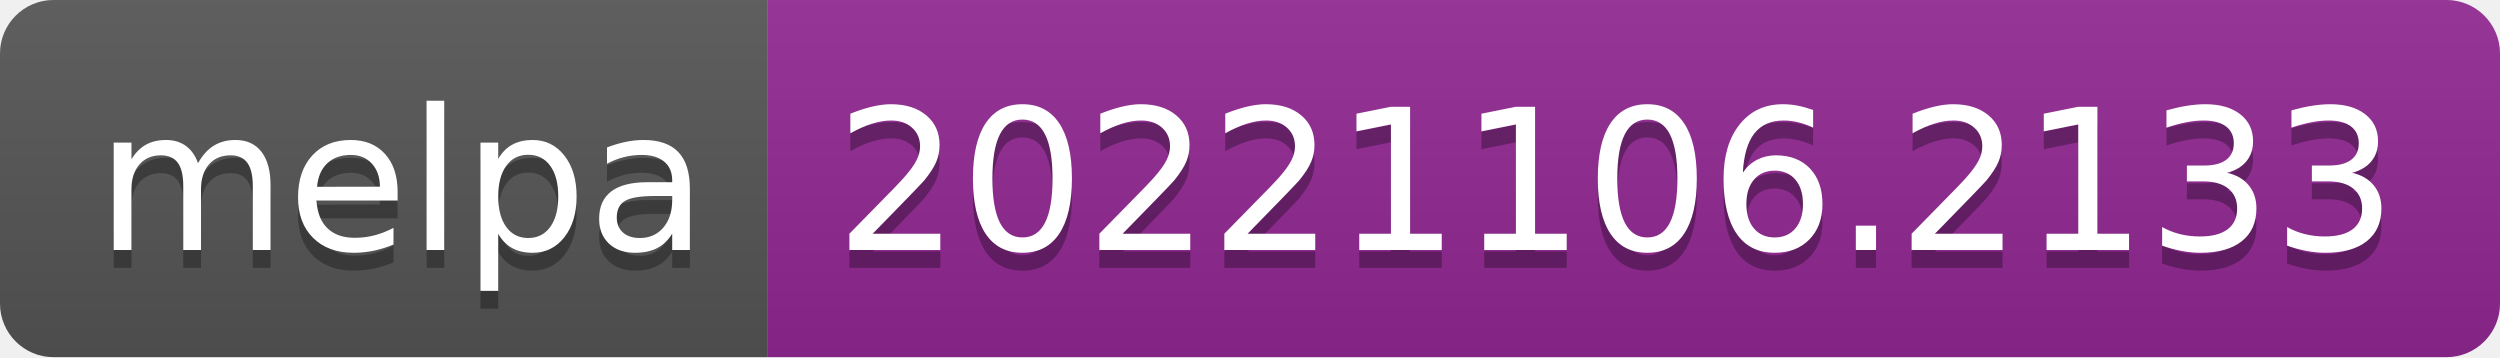
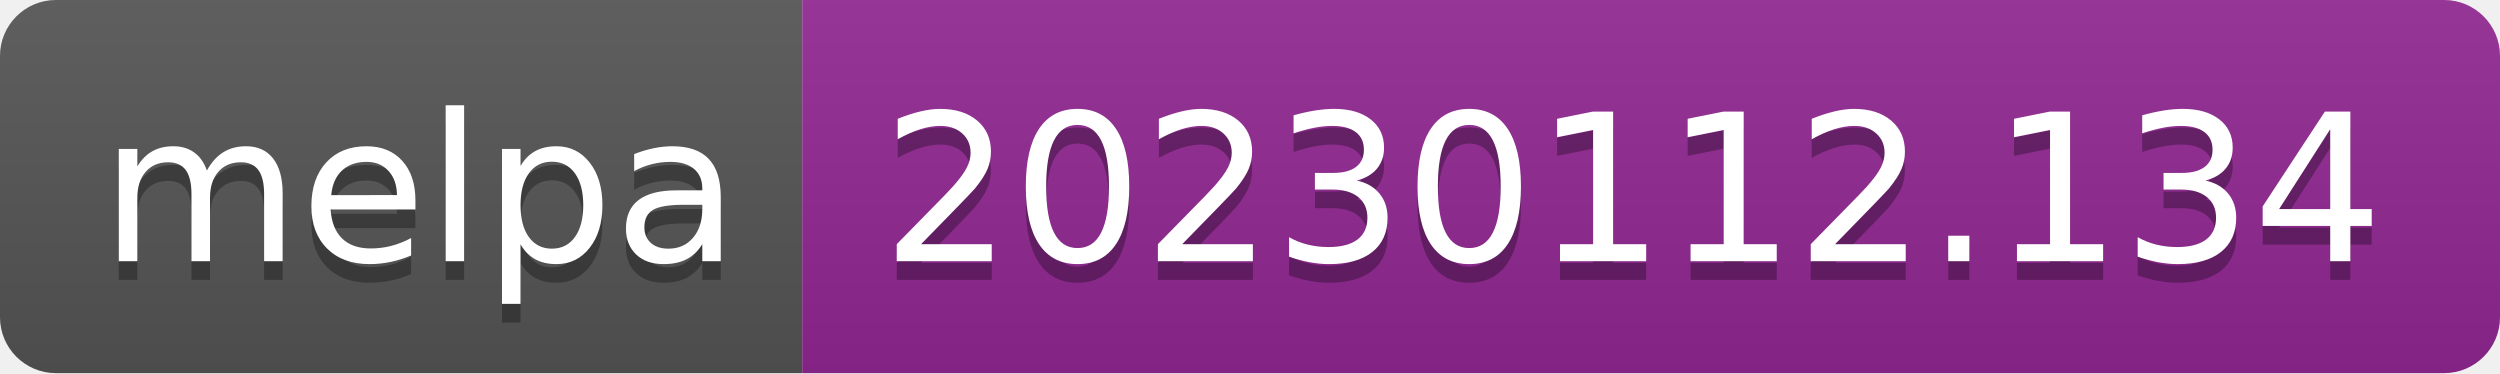
- <svg xmlns="http://www.w3.org/2000/svg" width="140" height="20" role="img" aria-label="melpa: 20221106.2133">
+ <svg xmlns="http://www.w3.org/2000/svg" width="134" height="20" role="img" aria-label="melpa: 20230112.134">
  <linearGradient id="s" x2="0" y2="100%">
    <stop offset="0" stop-color="#bbb" stop-opacity=".1" />
    <stop offset="1" stop-opacity=".1" />
  </linearGradient>
  <clipPath id="r">
-     <rect width="140" height="20" rx="3" fill="#fff" />
+     <rect width="134" height="20" rx="3" fill="#fff" />
  </clipPath>
  <g clip-path="url(#r)">
    <rect width="43" height="20" fill="#555" />
-     <rect x="43" width="97" height="20" fill="#922793" />
-     <rect width="140" height="20" fill="url(#s)" />
+     <rect x="43" width="91" height="20" fill="#922793" />
+     <rect width="134" height="20" fill="url(#s)" />
  </g>
  <g fill="#fff" text-anchor="middle" font-family="Verdana,Geneva,DejaVu Sans,sans-serif" text-rendering="geometricPrecision" font-size="110">
    <text aria-hidden="true" x="225" y="150" fill="#010101" fill-opacity=".3" transform="scale(.1)" textLength="330">melpa</text>
    <text x="225" y="140" transform="scale(.1)" fill="#fff" textLength="330">melpa</text>
-     <text aria-hidden="true" x="905" y="150" fill="#010101" fill-opacity=".3" transform="scale(.1)" textLength="870">20221106.2133</text>
-     <text x="905" y="140" transform="scale(.1)" fill="#fff" textLength="870">20221106.2133</text>
+     <text aria-hidden="true" x="875" y="150" fill="#010101" fill-opacity=".3" transform="scale(.1)" textLength="810">20230112.134</text>
+     <text x="875" y="140" transform="scale(.1)" fill="#fff" textLength="810">20230112.134</text>
  </g>
</svg>
